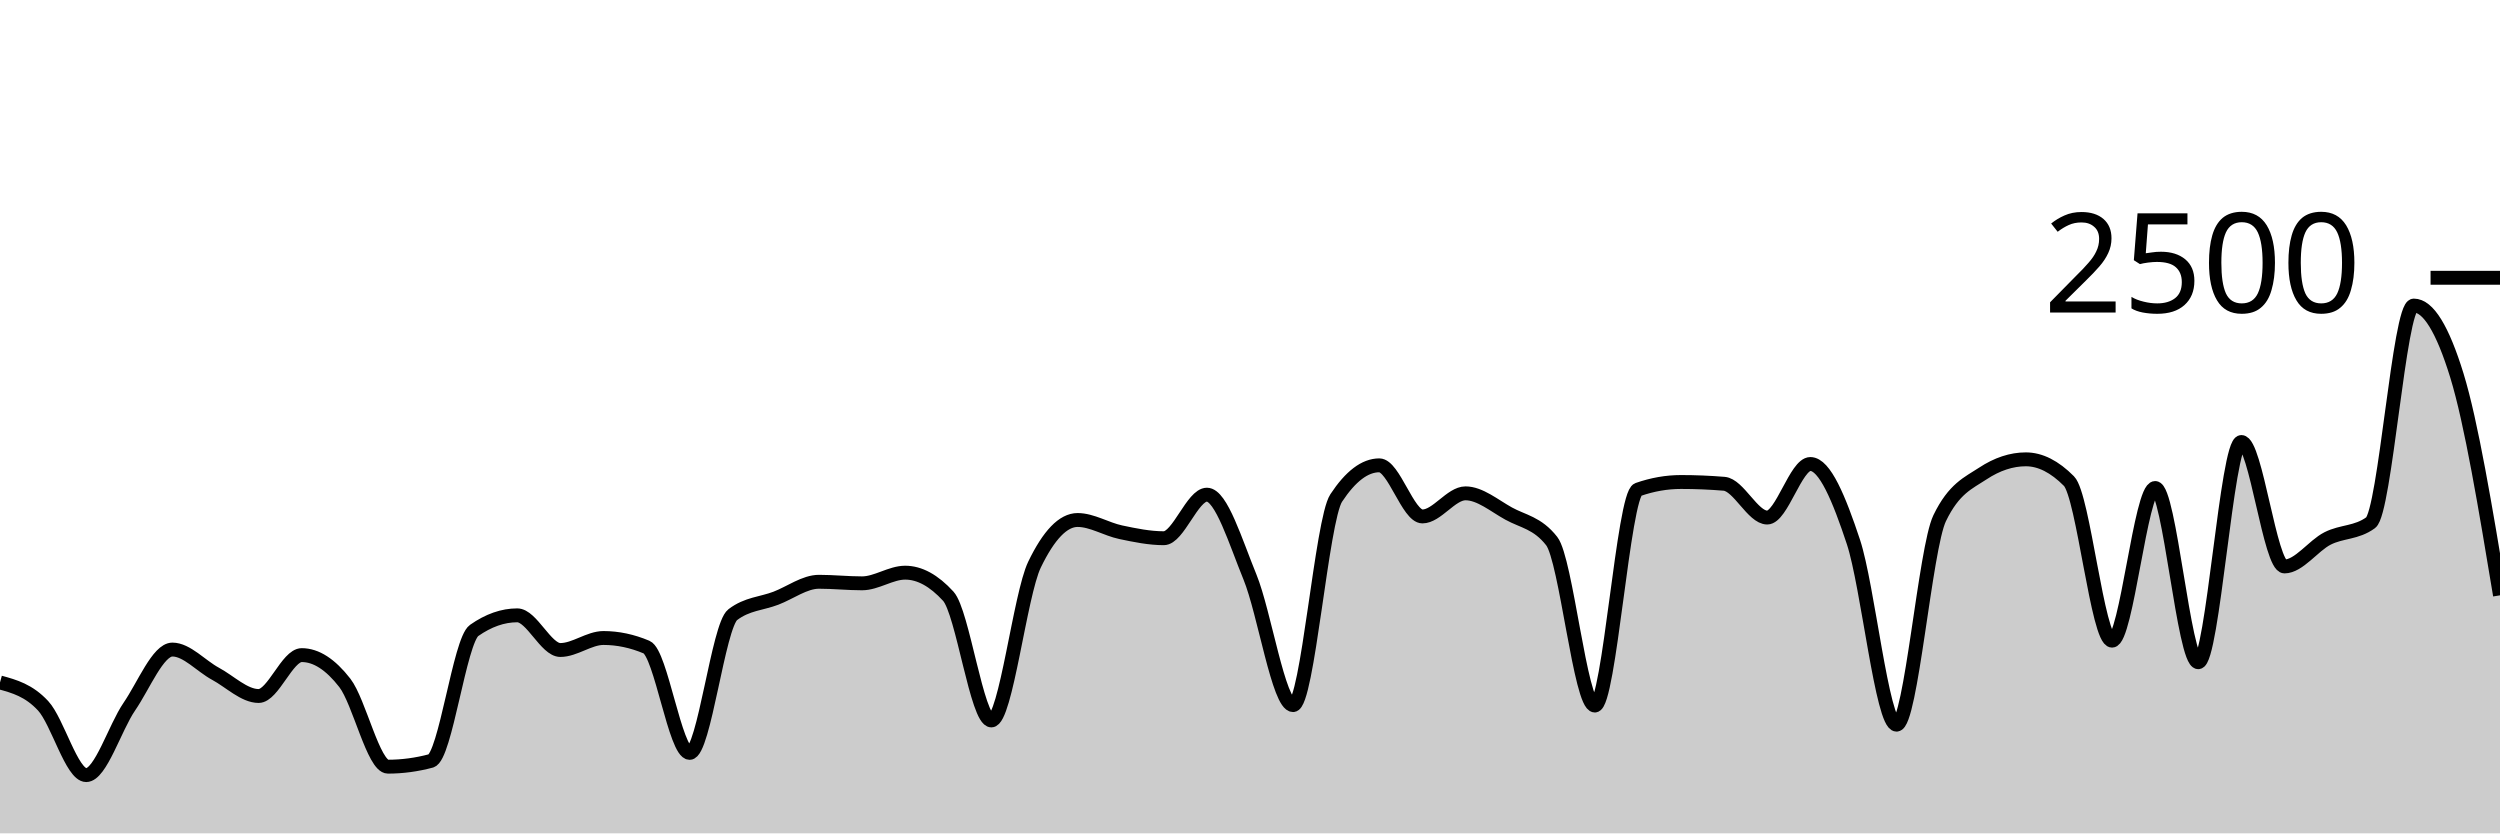
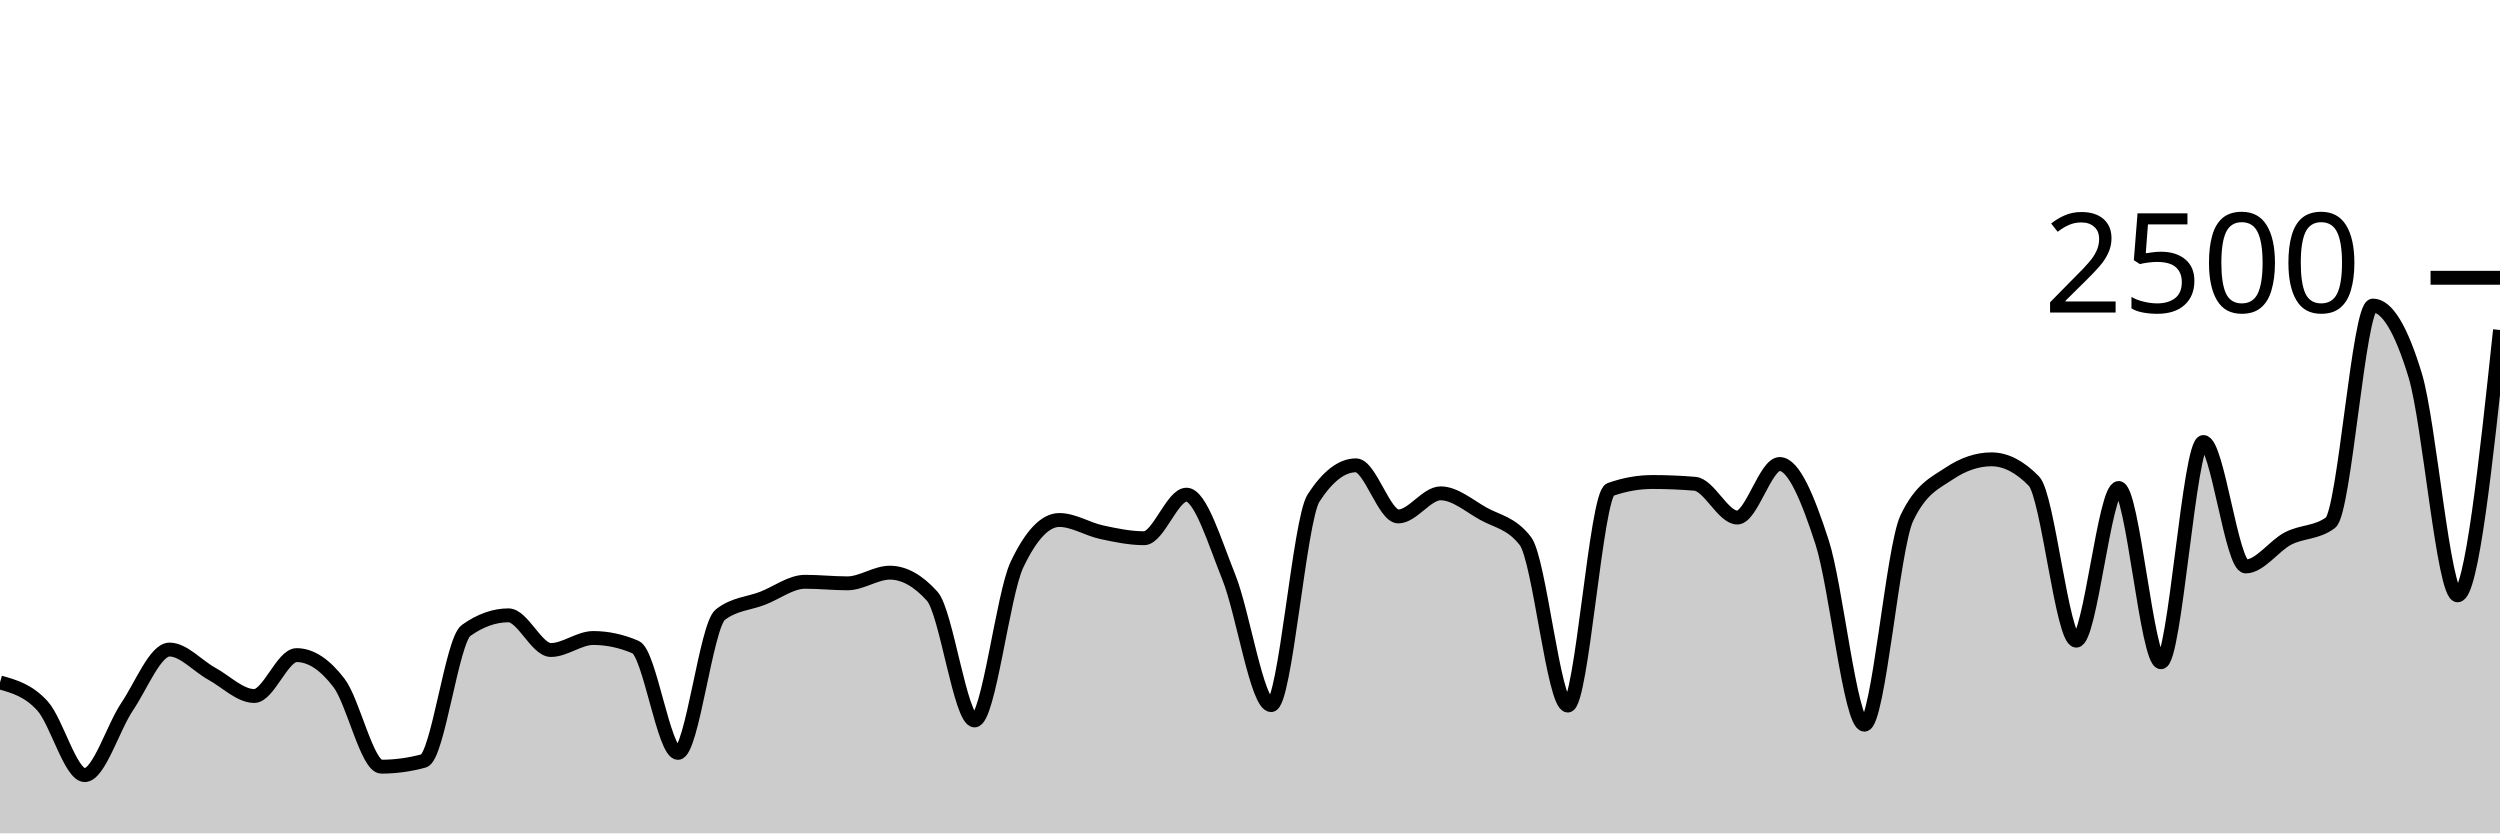
<svg xmlns="http://www.w3.org/2000/svg" viewBox="0 0 180 60">
  <g transform="translate(0,20)">
-     <path class="area" fill="rgba(0, 0, 0, 0.2)" d="M0,29.136C1.034,29.42,2.069,29.704,3.103,30.816C4.138,31.928,5.172,35.808,6.207,35.808C7.241,35.808,8.276,32.387,9.31,30.88C10.345,29.373,11.379,26.768,12.414,26.768C13.448,26.768,14.483,27.955,15.517,28.512C16.552,29.069,17.586,30.112,18.621,30.112C19.655,30.112,20.69,27.168,21.724,27.168C22.759,27.168,23.793,27.835,24.828,29.168C25.862,30.501,26.897,35.2,27.931,35.2C28.966,35.2,30,35.061,31.034,34.784C32.069,34.507,33.103,26.117,34.138,25.392C35.172,24.667,36.207,24.304,37.241,24.304C38.276,24.304,39.31,26.8,40.345,26.8C41.379,26.8,42.414,25.936,43.448,25.936C44.483,25.936,45.517,26.155,46.552,26.592C47.586,27.029,48.621,34.208,49.655,34.208C50.69,34.208,51.724,25.045,52.759,24.256C53.793,23.467,54.828,23.467,55.862,23.072C56.897,22.677,57.931,21.888,58.966,21.888C60,21.888,61.034,22,62.069,22C63.103,22,64.138,21.232,65.172,21.232C66.207,21.232,67.241,21.797,68.276,22.928C69.31,24.059,70.345,31.872,71.379,31.872C72.414,31.872,73.448,22.8,74.483,20.656C75.517,18.512,76.552,17.44,77.586,17.44C78.621,17.44,79.655,18.101,80.69,18.32C81.724,18.539,82.759,18.752,83.793,18.752C84.828,18.752,85.862,15.616,86.897,15.616C87.931,15.616,88.966,19.027,90,21.552C91.034,24.077,92.069,30.768,93.103,30.768C94.138,30.768,95.172,17.424,96.207,15.856C97.241,14.288,98.276,13.504,99.31,13.504C100.345,13.504,101.379,17.184,102.414,17.184C103.448,17.184,104.483,15.52,105.517,15.52C106.552,15.52,107.586,16.403,108.621,16.976C109.655,17.549,110.69,17.637,111.724,18.96C112.759,20.283,113.793,30.8,114.828,30.8C115.862,30.8,116.897,15.611,117.931,15.248C118.966,14.885,120,14.704,121.034,14.704C122.069,14.704,123.103,14.747,124.138,14.832C125.172,14.917,126.207,17.264,127.241,17.264C128.276,17.264,129.31,13.408,130.345,13.408C131.379,13.408,132.414,15.896,133.448,19.024C134.483,22.152,135.517,32.176,136.552,32.176C137.586,32.176,138.621,19.456,139.655,17.312C140.69,15.168,141.724,14.779,142.759,14.096C143.793,13.413,144.828,13.072,145.862,13.072C146.897,13.072,147.931,13.595,148.966,14.64C150,15.685,151.034,26.128,152.069,26.128C153.103,26.128,154.138,15.136,155.172,15.136C156.207,15.136,157.241,27.68,158.276,27.68C159.31,27.68,160.345,11.824,161.379,11.824C162.414,11.824,163.448,20.784,164.483,20.784C165.517,20.784,166.552,19.293,167.586,18.768C168.621,18.243,169.655,18.389,170.69,17.632C171.724,16.875,172.759,2,173.793,2C174.828,2,175.862,3.68,176.897,7.04C177.931,10.4,178.966,16.632,180,22.864L180,40C178.966,40,177.931,40,176.897,40C175.862,40,174.828,40,173.793,40C172.759,40,171.724,40,170.69,40C169.655,40,168.621,40,167.586,40C166.552,40,165.517,40,164.483,40C163.448,40,162.414,40,161.379,40C160.345,40,159.31,40,158.276,40C157.241,40,156.207,40,155.172,40C154.138,40,153.103,40,152.069,40C151.034,40,150,40,148.966,40C147.931,40,146.897,40,145.862,40C144.828,40,143.793,40,142.759,40C141.724,40,140.69,40,139.655,40C138.621,40,137.586,40,136.552,40C135.517,40,134.483,40,133.448,40C132.414,40,131.379,40,130.345,40C129.31,40,128.276,40,127.241,40C126.207,40,125.172,40,124.138,40C123.103,40,122.069,40,121.034,40C120,40,118.966,40,117.931,40C116.897,40,115.862,40,114.828,40C113.793,40,112.759,40,111.724,40C110.69,40,109.655,40,108.621,40C107.586,40,106.552,40,105.517,40C104.483,40,103.448,40,102.414,40C101.379,40,100.345,40,99.31,40C98.276,40,97.241,40,96.207,40C95.172,40,94.138,40,93.103,40C92.069,40,91.034,40,90,40C88.966,40,87.931,40,86.897,40C85.862,40,84.828,40,83.793,40C82.759,40,81.724,40,80.69,40C79.655,40,78.621,40,77.586,40C76.552,40,75.517,40,74.483,40C73.448,40,72.414,40,71.379,40C70.345,40,69.31,40,68.276,40C67.241,40,66.207,40,65.172,40C64.138,40,63.103,40,62.069,40C61.034,40,60,40,58.966,40C57.931,40,56.897,40,55.862,40C54.828,40,53.793,40,52.759,40C51.724,40,50.69,40,49.655,40C48.621,40,47.586,40,46.552,40C45.517,40,44.483,40,43.448,40C42.414,40,41.379,40,40.345,40C39.31,40,38.276,40,37.241,40C36.207,40,35.172,40,34.138,40C33.103,40,32.069,40,31.034,40C30,40,28.966,40,27.931,40C26.897,40,25.862,40,24.828,40C23.793,40,22.759,40,21.724,40C20.69,40,19.655,40,18.621,40C17.586,40,16.552,40,15.517,40C14.483,40,13.448,40,12.414,40C11.379,40,10.345,40,9.31,40C8.276,40,7.241,40,6.207,40C5.172,40,4.138,40,3.103,40C2.069,40,1.034,40,0,40Z" />
-     <path class="line" stroke="black" fill="none" d="M0,29.136C1.034,29.42,2.069,29.704,3.103,30.816C4.138,31.928,5.172,35.808,6.207,35.808C7.241,35.808,8.276,32.387,9.31,30.88C10.345,29.373,11.379,26.768,12.414,26.768C13.448,26.768,14.483,27.955,15.517,28.512C16.552,29.069,17.586,30.112,18.621,30.112C19.655,30.112,20.69,27.168,21.724,27.168C22.759,27.168,23.793,27.835,24.828,29.168C25.862,30.501,26.897,35.2,27.931,35.2C28.966,35.2,30,35.061,31.034,34.784C32.069,34.507,33.103,26.117,34.138,25.392C35.172,24.667,36.207,24.304,37.241,24.304C38.276,24.304,39.31,26.8,40.345,26.8C41.379,26.8,42.414,25.936,43.448,25.936C44.483,25.936,45.517,26.155,46.552,26.592C47.586,27.029,48.621,34.208,49.655,34.208C50.69,34.208,51.724,25.045,52.759,24.256C53.793,23.467,54.828,23.467,55.862,23.072C56.897,22.677,57.931,21.888,58.966,21.888C60,21.888,61.034,22,62.069,22C63.103,22,64.138,21.232,65.172,21.232C66.207,21.232,67.241,21.797,68.276,22.928C69.31,24.059,70.345,31.872,71.379,31.872C72.414,31.872,73.448,22.8,74.483,20.656C75.517,18.512,76.552,17.44,77.586,17.44C78.621,17.44,79.655,18.101,80.69,18.32C81.724,18.539,82.759,18.752,83.793,18.752C84.828,18.752,85.862,15.616,86.897,15.616C87.931,15.616,88.966,19.027,90,21.552C91.034,24.077,92.069,30.768,93.103,30.768C94.138,30.768,95.172,17.424,96.207,15.856C97.241,14.288,98.276,13.504,99.31,13.504C100.345,13.504,101.379,17.184,102.414,17.184C103.448,17.184,104.483,15.52,105.517,15.52C106.552,15.52,107.586,16.403,108.621,16.976C109.655,17.549,110.69,17.637,111.724,18.96C112.759,20.283,113.793,30.8,114.828,30.8C115.862,30.8,116.897,15.611,117.931,15.248C118.966,14.885,120,14.704,121.034,14.704C122.069,14.704,123.103,14.747,124.138,14.832C125.172,14.917,126.207,17.264,127.241,17.264C128.276,17.264,129.31,13.408,130.345,13.408C131.379,13.408,132.414,15.896,133.448,19.024C134.483,22.152,135.517,32.176,136.552,32.176C137.586,32.176,138.621,19.456,139.655,17.312C140.69,15.168,141.724,14.779,142.759,14.096C143.793,13.413,144.828,13.072,145.862,13.072C146.897,13.072,147.931,13.595,148.966,14.64C150,15.685,151.034,26.128,152.069,26.128C153.103,26.128,154.138,15.136,155.172,15.136C156.207,15.136,157.241,27.68,158.276,27.68C159.31,27.68,160.345,11.824,161.379,11.824C162.414,11.824,163.448,20.784,164.483,20.784C165.517,20.784,166.552,19.293,167.586,18.768C168.621,18.243,169.655,18.389,170.69,17.632C171.724,16.875,172.759,2,173.793,2C174.828,2,175.862,3.68,176.897,7.04C177.931,10.4,178.966,16.632,180,22.864" />
+     <path class="area" fill="rgba(0, 0, 0, 0.2)" d="M0,29.136C1.017,29.42,2.034,29.704,3.051,30.816C4.068,31.928,5.085,35.808,6.102,35.808C7.119,35.808,8.136,32.387,9.153,30.88C10.169,29.373,11.186,26.768,12.203,26.768C13.22,26.768,14.237,27.955,15.254,28.512C16.271,29.069,17.288,30.112,18.305,30.112C19.322,30.112,20.339,27.168,21.356,27.168C22.373,27.168,23.39,27.835,24.407,29.168C25.424,30.501,26.441,35.2,27.458,35.2C28.475,35.2,29.492,35.061,30.508,34.784C31.525,34.507,32.542,26.117,33.559,25.392C34.576,24.667,35.593,24.304,36.61,24.304C37.627,24.304,38.644,26.8,39.661,26.8C40.678,26.8,41.695,25.936,42.712,25.936C43.729,25.936,44.746,26.155,45.763,26.592C46.78,27.029,47.797,34.208,48.814,34.208C49.831,34.208,50.847,25.045,51.864,24.256C52.881,23.467,53.898,23.467,54.915,23.072C55.932,22.677,56.949,21.888,57.966,21.888C58.983,21.888,60,22,61.017,22C62.034,22,63.051,21.232,64.068,21.232C65.085,21.232,66.102,21.797,67.119,22.928C68.136,24.059,69.153,31.872,70.169,31.872C71.186,31.872,72.203,22.8,73.22,20.656C74.237,18.512,75.254,17.44,76.271,17.44C77.288,17.44,78.305,18.101,79.322,18.32C80.339,18.539,81.356,18.752,82.373,18.752C83.39,18.752,84.407,15.616,85.424,15.616C86.441,15.616,87.458,19.027,88.475,21.552C89.492,24.077,90.508,30.768,91.525,30.768C92.542,30.768,93.559,17.424,94.576,15.856C95.593,14.288,96.61,13.504,97.627,13.504C98.644,13.504,99.661,17.184,100.678,17.184C101.695,17.184,102.712,15.52,103.729,15.52C104.746,15.52,105.763,16.403,106.78,16.976C107.797,17.549,108.814,17.637,109.831,18.96C110.847,20.283,111.864,30.8,112.881,30.8C113.898,30.8,114.915,15.611,115.932,15.248C116.949,14.885,117.966,14.704,118.983,14.704C120,14.704,121.017,14.747,122.034,14.832C123.051,14.917,124.068,17.264,125.085,17.264C126.102,17.264,127.119,13.408,128.136,13.408C129.153,13.408,130.169,15.896,131.186,19.024C132.203,22.152,133.22,32.176,134.237,32.176C135.254,32.176,136.271,19.456,137.288,17.312C138.305,15.168,139.322,14.779,140.339,14.096C141.356,13.413,142.373,13.072,143.39,13.072C144.407,13.072,145.424,13.595,146.441,14.64C147.458,15.685,148.475,26.128,149.492,26.128C150.508,26.128,151.525,15.136,152.542,15.136C153.559,15.136,154.576,27.68,155.593,27.68C156.61,27.68,157.627,11.824,158.644,11.824C159.661,11.824,160.678,20.784,161.695,20.784C162.712,20.784,163.729,19.293,164.746,18.768C165.763,18.243,166.78,18.389,167.797,17.632C168.814,16.875,169.831,2,170.847,2C171.864,2,172.881,3.68,173.898,7.04C174.915,10.4,175.932,22.864,176.949,22.864C177.966,22.864,178.983,13.312,180,3.76L180,40C178.983,40,177.966,40,176.949,40C175.932,40,174.915,40,173.898,40C172.881,40,171.864,40,170.847,40C169.831,40,168.814,40,167.797,40C166.78,40,165.763,40,164.746,40C163.729,40,162.712,40,161.695,40C160.678,40,159.661,40,158.644,40C157.627,40,156.61,40,155.593,40C154.576,40,153.559,40,152.542,40C151.525,40,150.508,40,149.492,40C148.475,40,147.458,40,146.441,40C145.424,40,144.407,40,143.39,40C142.373,40,141.356,40,140.339,40C139.322,40,138.305,40,137.288,40C136.271,40,135.254,40,134.237,40C133.22,40,132.203,40,131.186,40C130.169,40,129.153,40,128.136,40C127.119,40,126.102,40,125.085,40C124.068,40,123.051,40,122.034,40C121.017,40,120,40,118.983,40C117.966,40,116.949,40,115.932,40C114.915,40,113.898,40,112.881,40C111.864,40,110.847,40,109.831,40C108.814,40,107.797,40,106.78,40C105.763,40,104.746,40,103.729,40C102.712,40,101.695,40,100.678,40C99.661,40,98.644,40,97.627,40C96.61,40,95.593,40,94.576,40C93.559,40,92.542,40,91.525,40C90.508,40,89.492,40,88.475,40C87.458,40,86.441,40,85.424,40C84.407,40,83.39,40,82.373,40C81.356,40,80.339,40,79.322,40C78.305,40,77.288,40,76.271,40C75.254,40,74.237,40,73.22,40C72.203,40,71.186,40,70.169,40C69.153,40,68.136,40,67.119,40C66.102,40,65.085,40,64.068,40C63.051,40,62.034,40,61.017,40C60,40,58.983,40,57.966,40C56.949,40,55.932,40,54.915,40C53.898,40,52.881,40,51.864,40C50.847,40,49.831,40,48.814,40C47.797,40,46.78,40,45.763,40C44.746,40,43.729,40,42.712,40C41.695,40,40.678,40,39.661,40C38.644,40,37.627,40,36.61,40C35.593,40,34.576,40,33.559,40C32.542,40,31.525,40,30.508,40C29.492,40,28.475,40,27.458,40C26.441,40,25.424,40,24.407,40C23.39,40,22.373,40,21.356,40C20.339,40,19.322,40,18.305,40C17.288,40,16.271,40,15.254,40C14.237,40,13.22,40,12.203,40C11.186,40,10.169,40,9.153,40C8.136,40,7.119,40,6.102,40C5.085,40,4.068,40,3.051,40C2.034,40,1.017,40,0,40Z" />
+     <path class="line" stroke="black" fill="none" d="M0,29.136C1.017,29.42,2.034,29.704,3.051,30.816C4.068,31.928,5.085,35.808,6.102,35.808C7.119,35.808,8.136,32.387,9.153,30.88C10.169,29.373,11.186,26.768,12.203,26.768C13.22,26.768,14.237,27.955,15.254,28.512C16.271,29.069,17.288,30.112,18.305,30.112C19.322,30.112,20.339,27.168,21.356,27.168C22.373,27.168,23.39,27.835,24.407,29.168C25.424,30.501,26.441,35.2,27.458,35.2C28.475,35.2,29.492,35.061,30.508,34.784C31.525,34.507,32.542,26.117,33.559,25.392C34.576,24.667,35.593,24.304,36.61,24.304C37.627,24.304,38.644,26.8,39.661,26.8C40.678,26.8,41.695,25.936,42.712,25.936C43.729,25.936,44.746,26.155,45.763,26.592C46.78,27.029,47.797,34.208,48.814,34.208C49.831,34.208,50.847,25.045,51.864,24.256C52.881,23.467,53.898,23.467,54.915,23.072C55.932,22.677,56.949,21.888,57.966,21.888C58.983,21.888,60,22,61.017,22C62.034,22,63.051,21.232,64.068,21.232C65.085,21.232,66.102,21.797,67.119,22.928C68.136,24.059,69.153,31.872,70.169,31.872C71.186,31.872,72.203,22.8,73.22,20.656C74.237,18.512,75.254,17.44,76.271,17.44C77.288,17.44,78.305,18.101,79.322,18.32C80.339,18.539,81.356,18.752,82.373,18.752C83.39,18.752,84.407,15.616,85.424,15.616C86.441,15.616,87.458,19.027,88.475,21.552C89.492,24.077,90.508,30.768,91.525,30.768C92.542,30.768,93.559,17.424,94.576,15.856C95.593,14.288,96.61,13.504,97.627,13.504C98.644,13.504,99.661,17.184,100.678,17.184C101.695,17.184,102.712,15.52,103.729,15.52C104.746,15.52,105.763,16.403,106.78,16.976C107.797,17.549,108.814,17.637,109.831,18.96C110.847,20.283,111.864,30.8,112.881,30.8C113.898,30.8,114.915,15.611,115.932,15.248C116.949,14.885,117.966,14.704,118.983,14.704C120,14.704,121.017,14.747,122.034,14.832C123.051,14.917,124.068,17.264,125.085,17.264C126.102,17.264,127.119,13.408,128.136,13.408C129.153,13.408,130.169,15.896,131.186,19.024C132.203,22.152,133.22,32.176,134.237,32.176C135.254,32.176,136.271,19.456,137.288,17.312C138.305,15.168,139.322,14.779,140.339,14.096C141.356,13.413,142.373,13.072,143.39,13.072C144.407,13.072,145.424,13.595,146.441,14.64C147.458,15.685,148.475,26.128,149.492,26.128C150.508,26.128,151.525,15.136,152.542,15.136C153.559,15.136,154.576,27.68,155.593,27.68C156.61,27.68,157.627,11.824,158.644,11.824C159.661,11.824,160.678,20.784,161.695,20.784C162.712,20.784,163.729,19.293,164.746,18.768C165.763,18.243,166.78,18.389,167.797,17.632C168.814,16.875,169.831,2,170.847,2C171.864,2,172.881,3.68,173.898,7.04C174.915,10.4,175.932,22.864,176.949,22.864C177.966,22.864,178.983,13.312,180,3.76" />
    <path class="axis-ceiling" stroke-width="1" stroke="black" fill="none" d="M175,0L180,0" />
    <text class="axis-ceiling-label" font-family="sans-serif" text-anchor="end" font-size="10px" x="170" y="2.5">2500</text>
  </g>
</svg>
